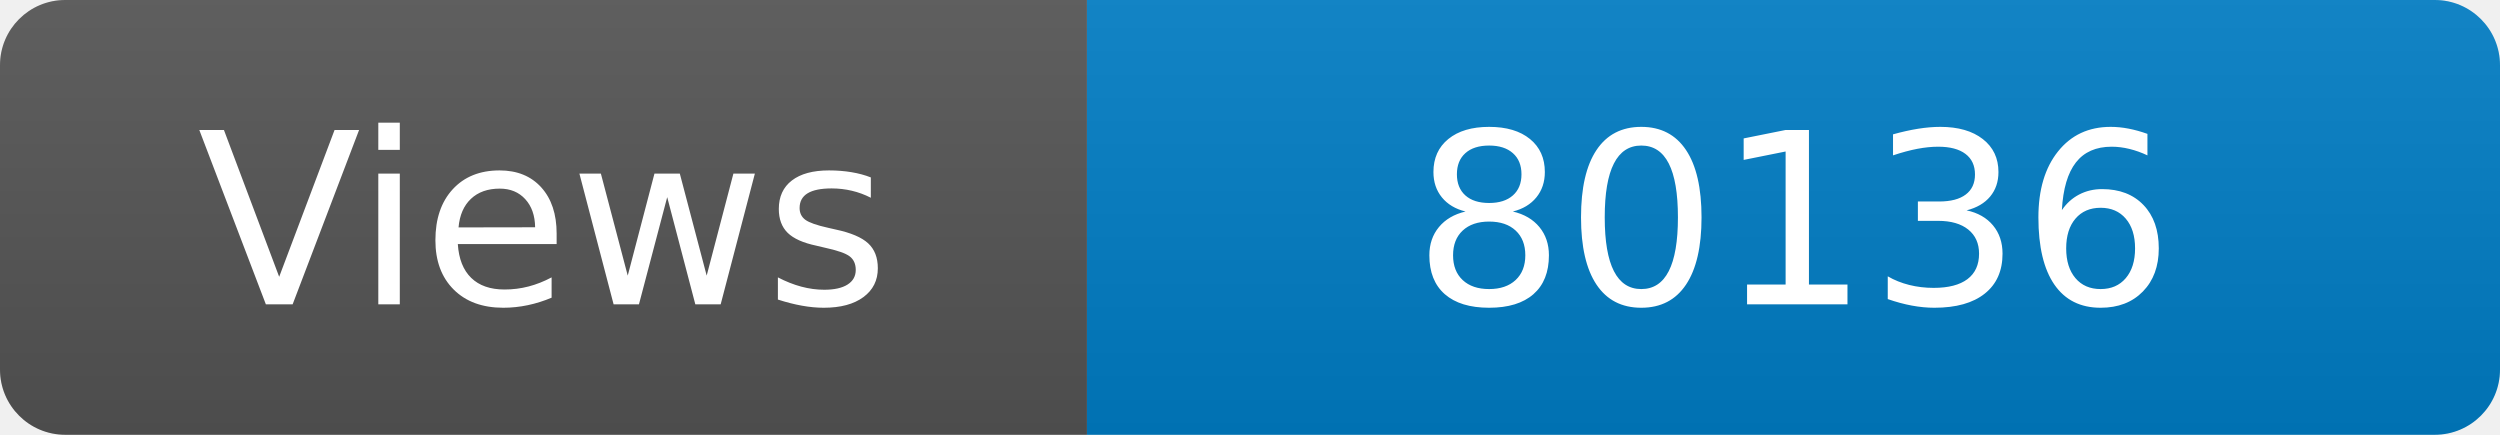
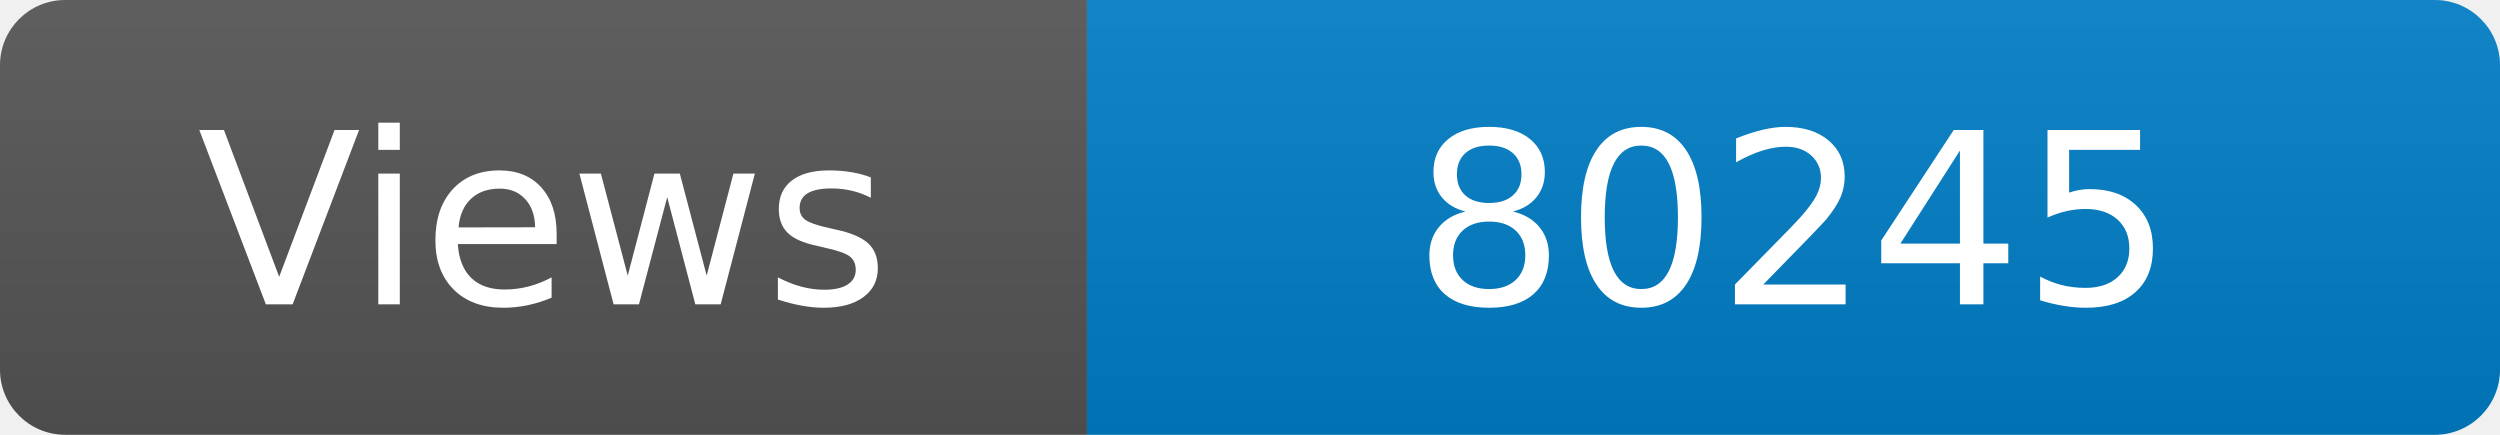
<svg xmlns="http://www.w3.org/2000/svg" width="115" height="20" role="img" aria-label="Maintained?: yes">
  <linearGradient id="s" x2="0" y2="100%">
    <stop offset="0" stop-color="#bbb" stop-opacity=".1" />
    <stop offset="1" stop-opacity=".1" />
  </linearGradient>
  <clipPath id="r">
    <rect width="115" height="20" rx="3" fill="#fff" />
  </clipPath>
  <g clip-path="url(#r)">
    <rect width="50" height="20" fill="#555" />
    <rect x="50" width="160" height="20" fill="#007ec6" />
    <rect width="115" height="20" fill="url(#s)" />
  </g>
  <g fill="#fff" text-anchor="middle" font-family="Verdana,Geneva,DejaVu Sans,sans-serif" font-size="110">
    <text x="250" y="140" transform="scale(.1)" fill="#fff">Views</text>
-     <text x="825" y="140" transform="scale(.1)" fill="#fff">80136</text>
+     <text x="825" y="140" transform="scale(.1)" fill="#fff">80245</text>
  </g>
</svg>
